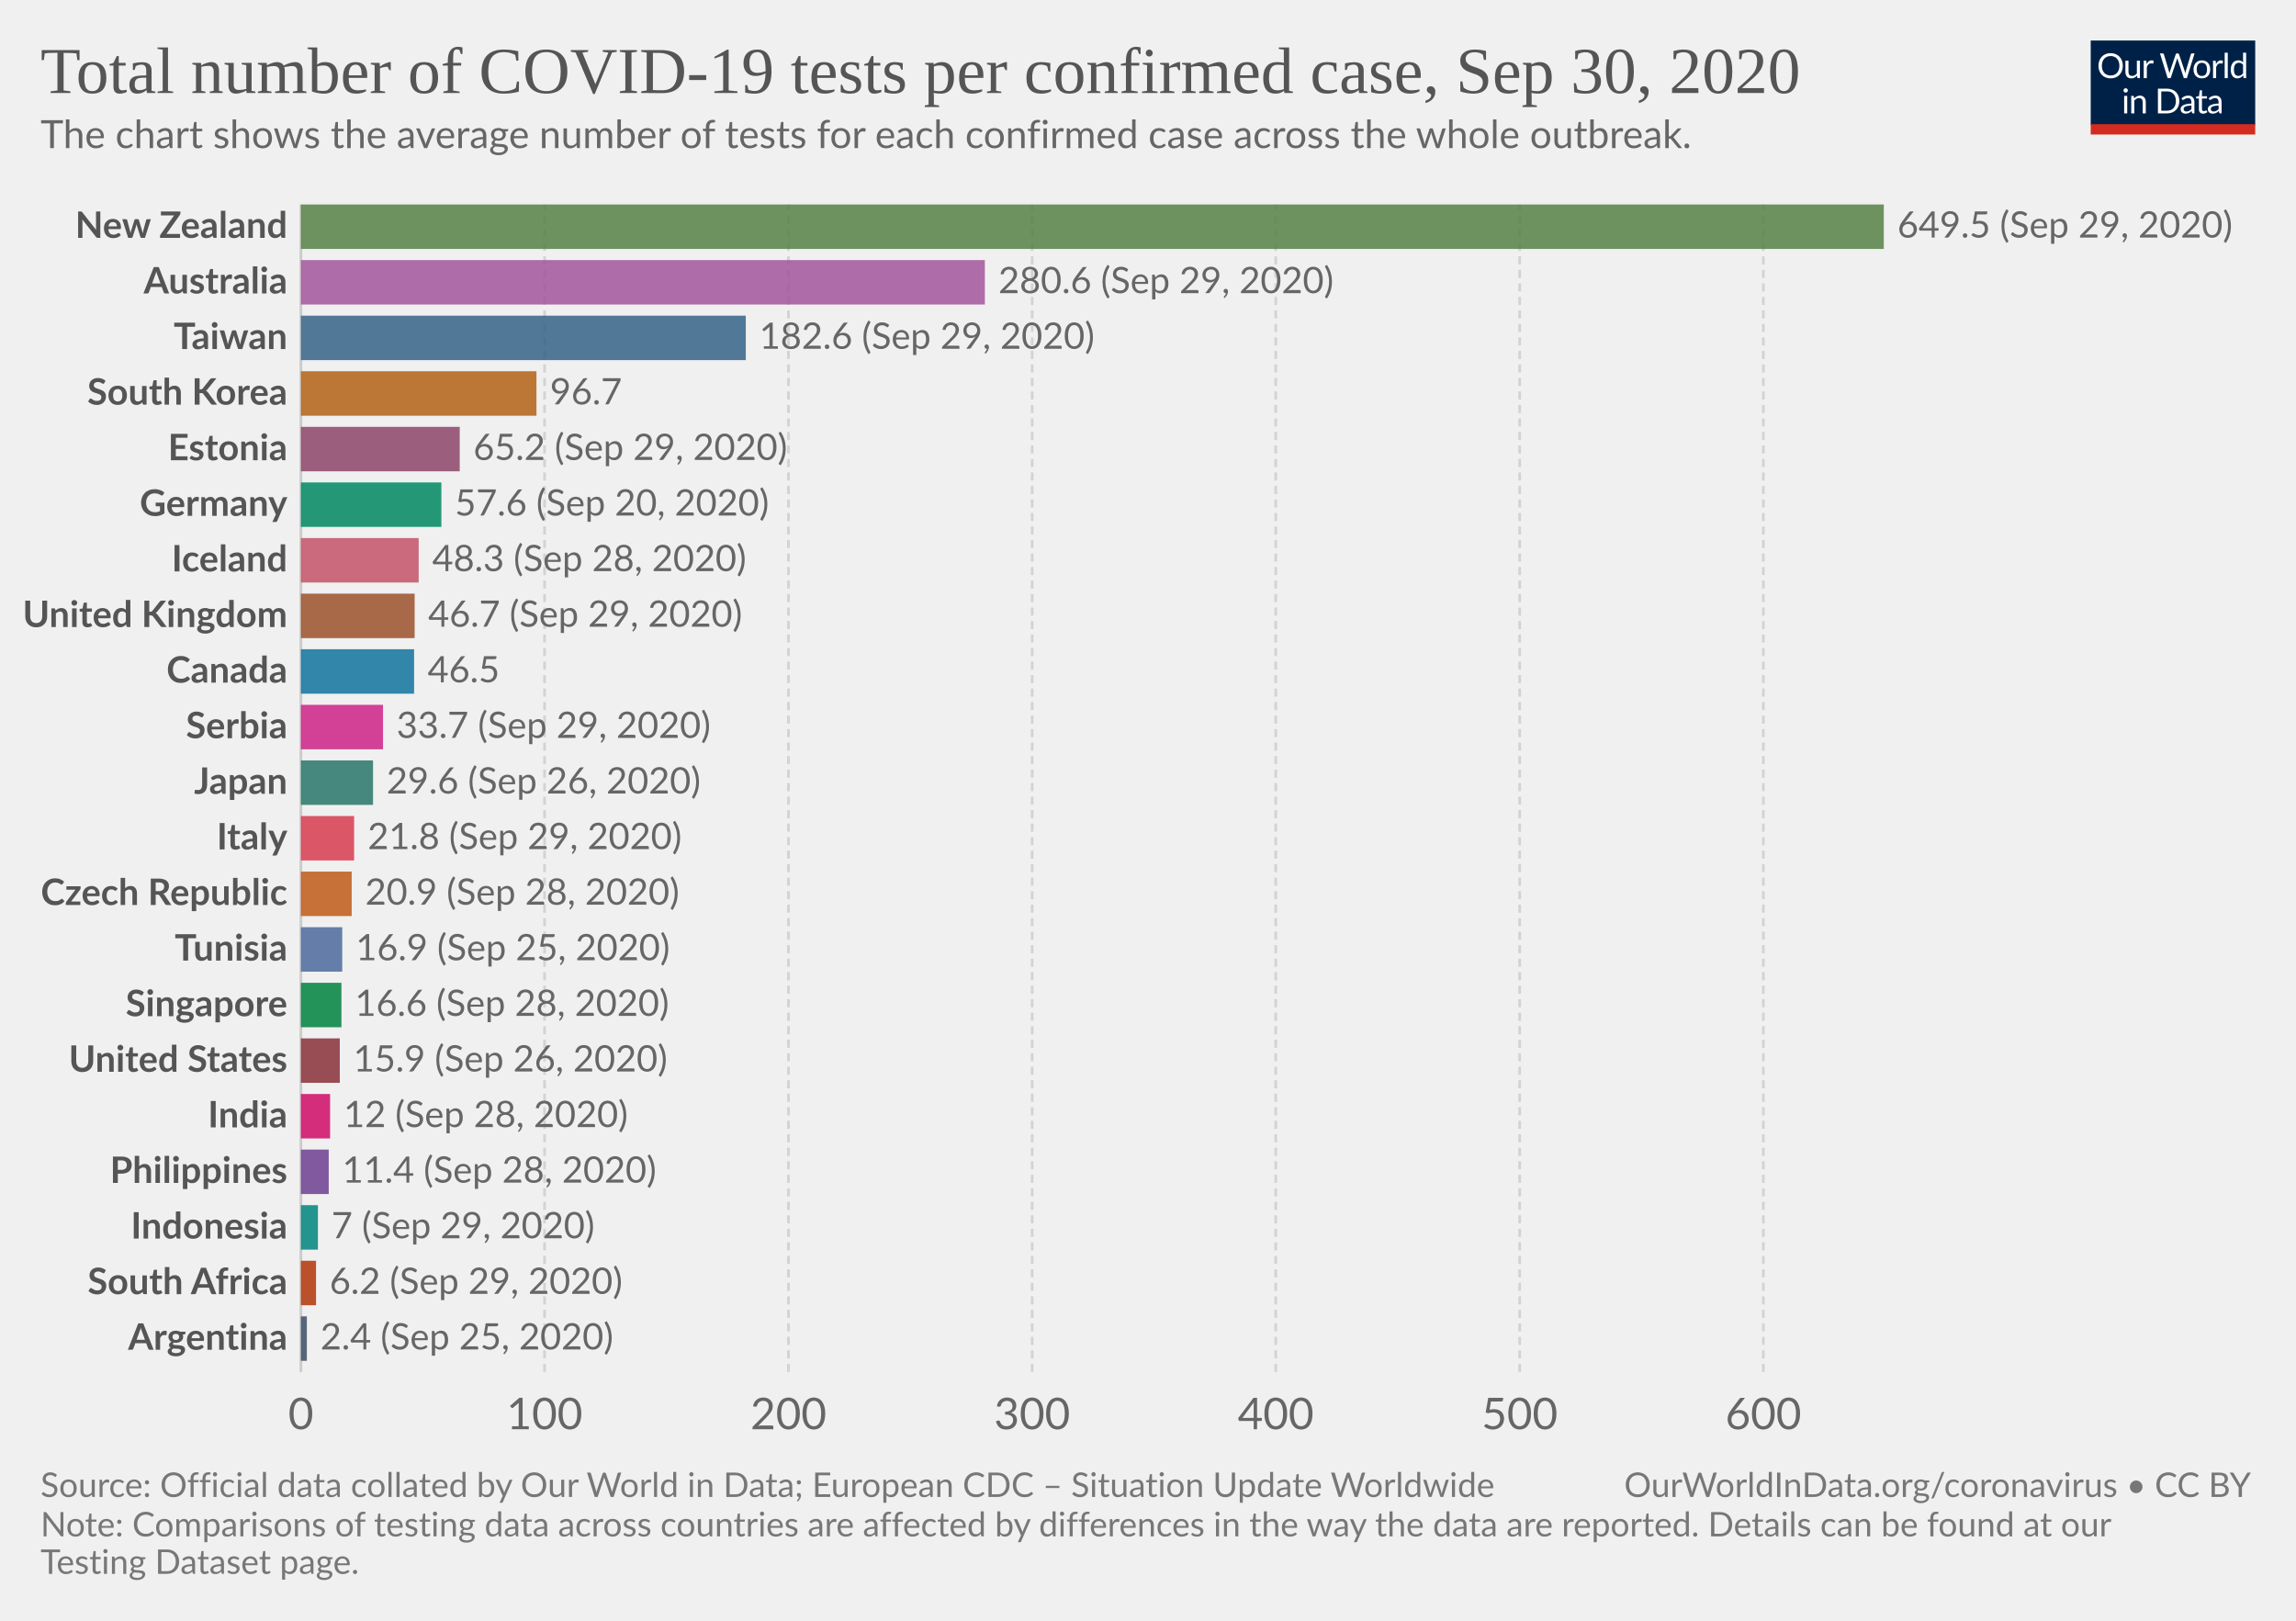
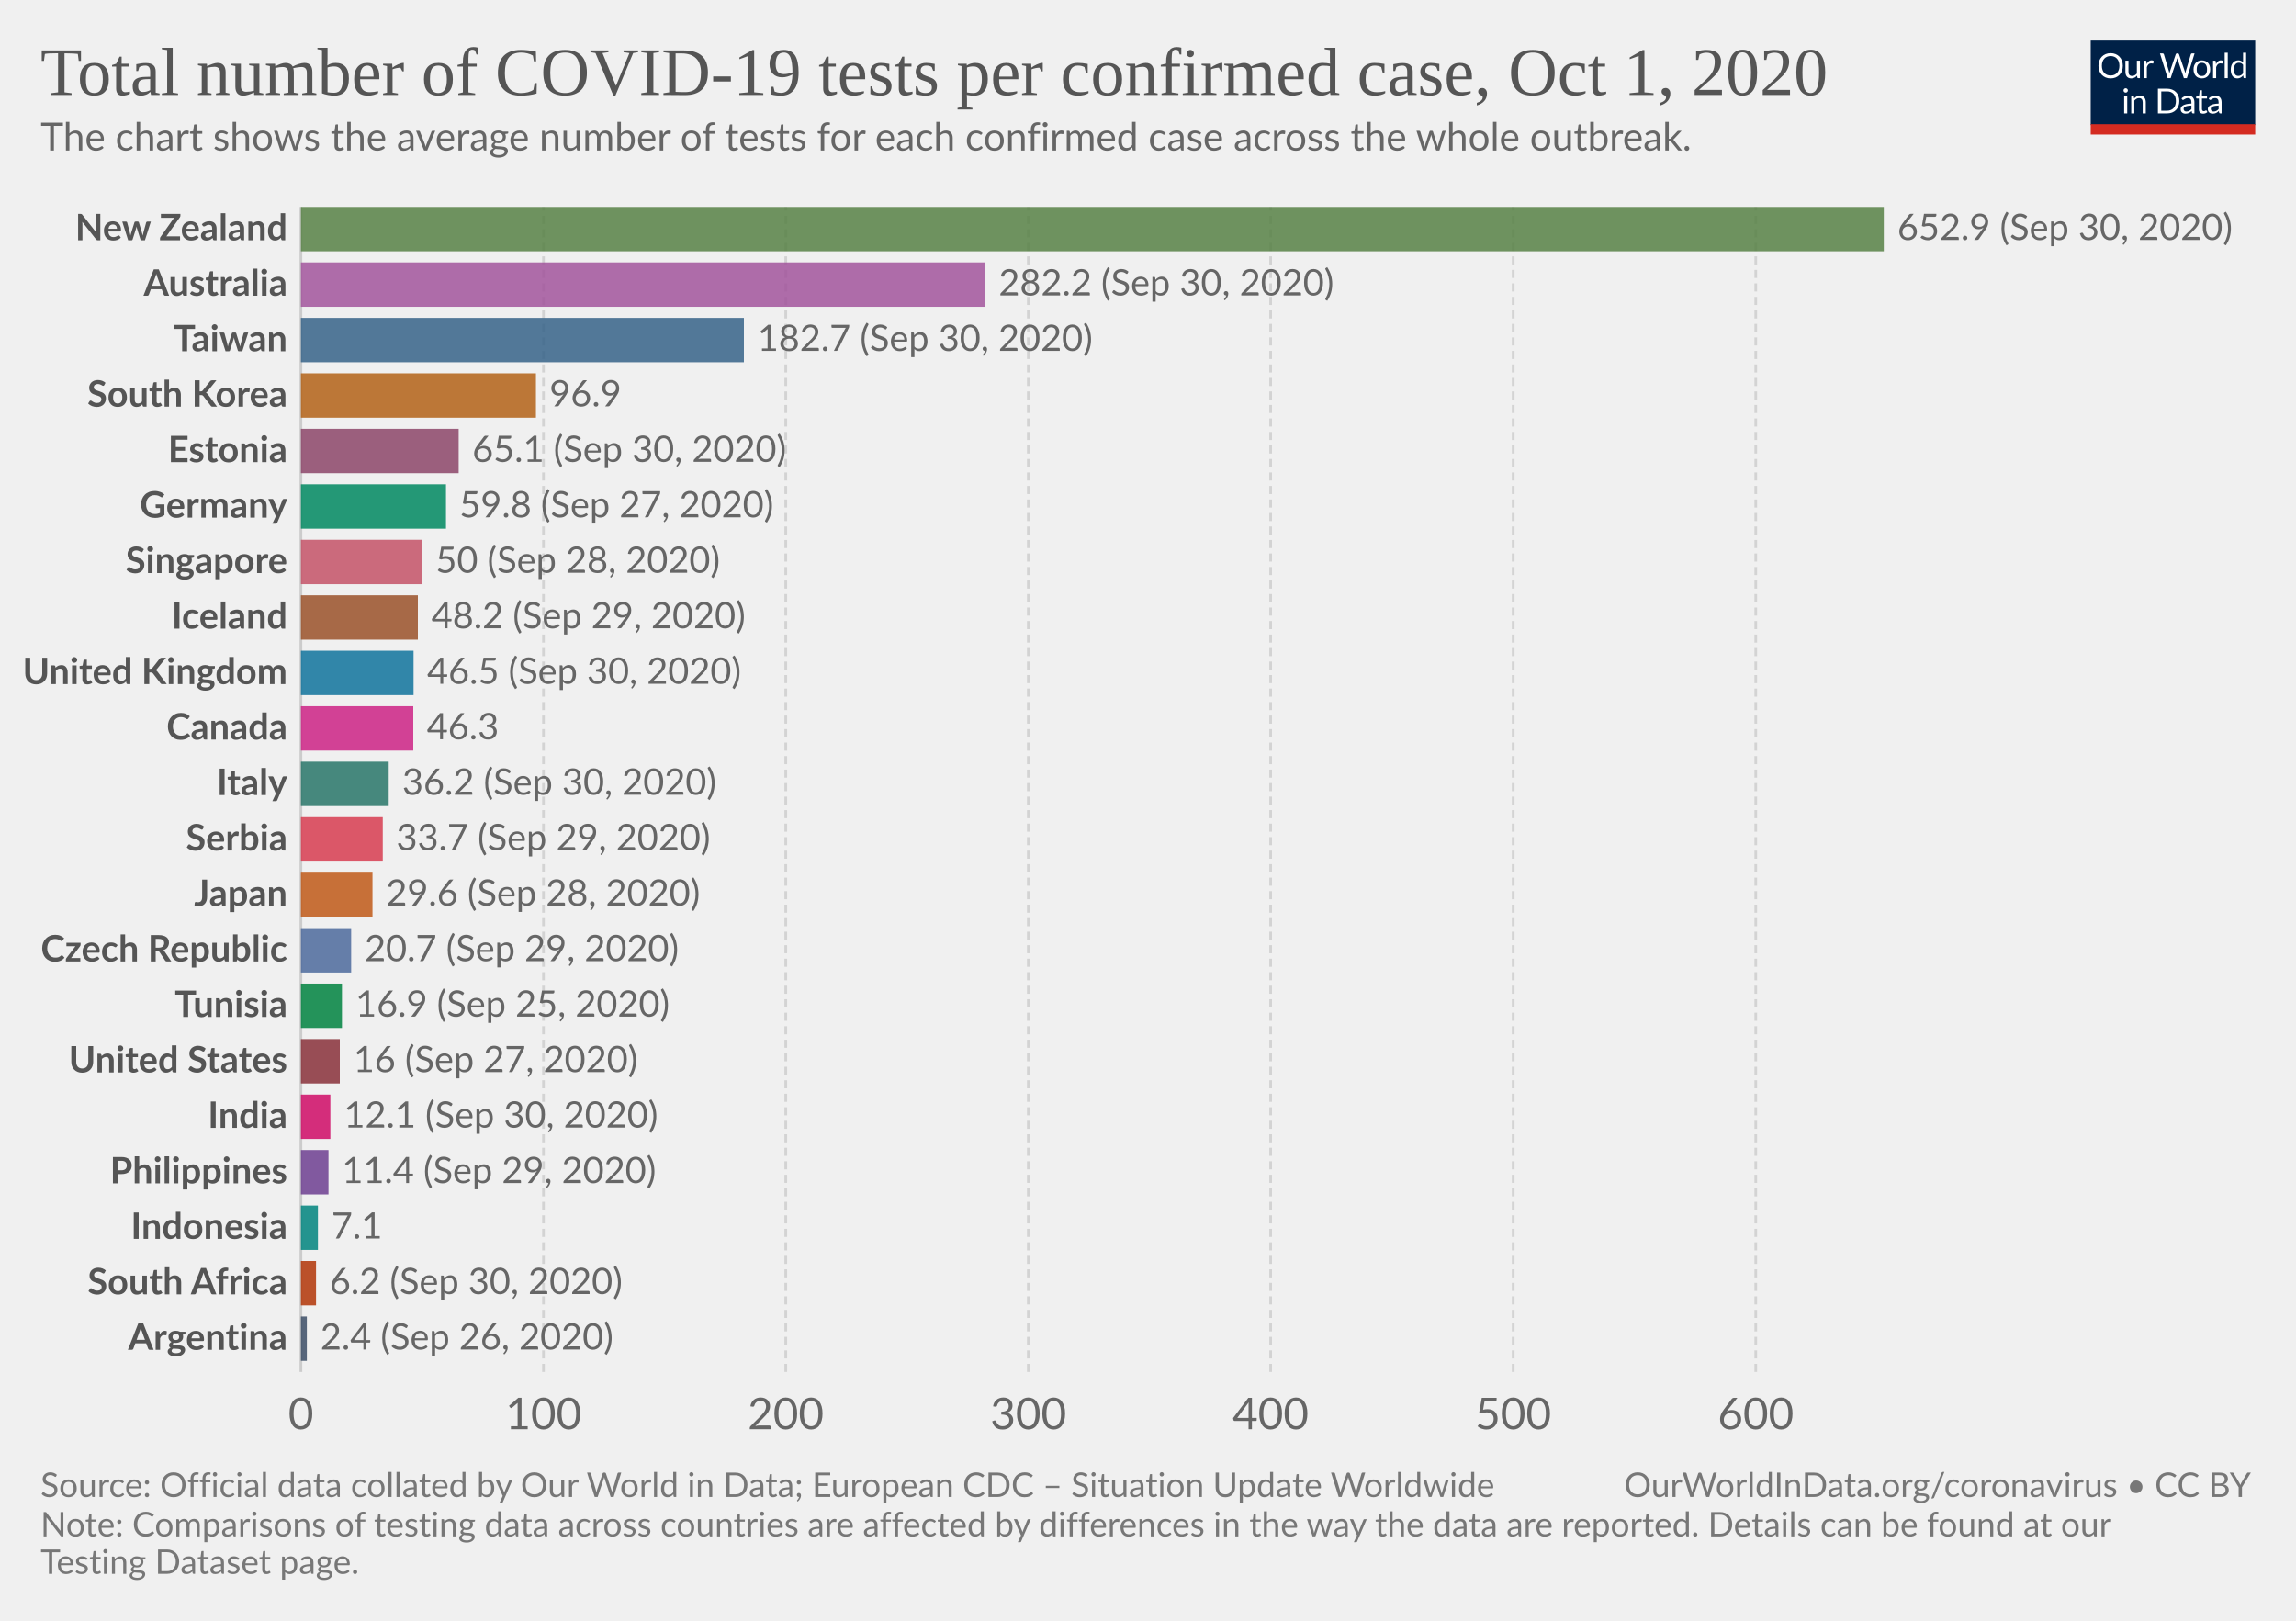
<svg xmlns="http://www.w3.org/2000/svg" version="1.1" style="background-color:#fff;-webkit-font-smoothing:antialiased" width="850" height="600" viewBox="0 0 850 600" font-family="Lato,'Helvetica Neue',Helvetica,Arial,sans-serif" font-size="18" text-rendering="optimizeLegibility">
  <g class="HeaderView">
    <g transform="matrix(.29 0 0 .29 774 15)">
      <svg width="210" height="120" viewBox="0 0 210 120" fill="none">
        <g clip-path="url(#clip0)">
          <path d="M0 0h210v107.89H0V0z" fill="#002147" />
          <path d="M40.98 32.25c0 2.36-.38 4.53-1.12 6.51a14.26 14.26 0 01-8.1 8.4c-1.9.78-4.02 1.17-6.34 1.17a16.6 16.6 0 01-6.33-1.17 14.31 14.31 0 01-8.08-8.4 18.29 18.29 0 01-1.12-6.51c0-2.36.38-4.53 1.12-6.5a14.32 14.32 0 018.07-8.44c1.92-.8 4.03-1.19 6.34-1.19 2.32 0 4.43.4 6.34 1.19 1.92.8 3.56 1.9 4.93 3.34a14.87 14.87 0 013.17 5.1 18.1 18.1 0 011.12 6.5zm-4.38 0c0-1.94-.26-3.68-.8-5.22a10.91 10.91 0 00-2.24-3.89 9.68 9.68 0 00-3.52-2.46 11.95 11.95 0 00-4.62-.86c-1.68 0-3.21.28-4.6.86a9.88 9.88 0 00-3.54 2.46 10.91 10.91 0 00-2.24 3.9c-.53 1.53-.8 3.27-.8 5.2 0 1.94.27 3.68.8 5.22a11.17 11.17 0 002.24 3.9 10.01 10.01 0 003.55 2.44c1.38.56 2.9.83 4.6.83 1.7 0 3.24-.27 4.61-.83a9.8 9.8 0 003.52-2.44 11.17 11.17 0 002.25-3.9c.53-1.54.8-3.28.8-5.21zm26.22-6.54V48H60.5c-.56 0-.9-.27-1.05-.81l-.31-2.4a12.45 12.45 0 01-3.26 2.6c-1.2.64-2.58.96-4.13.96-1.22 0-2.3-.2-3.24-.6a6.52 6.52 0 01-2.33-1.7 7.37 7.37 0 01-1.43-2.67c-.3-1.04-.46-2.2-.46-3.45V25.7h3.91v14.22c0 1.68.38 2.99 1.15 3.91.77.93 1.96 1.39 3.54 1.39 1.16 0 2.24-.27 3.23-.82a10.42 10.42 0 002.8-2.28V25.7h3.91zm8.61 4.47a9.94 9.94 0 012.6-3.56 5.64 5.64 0 013.76-1.3c.47 0 .92.05 1.34.15.44.1.83.27 1.17.49l-.3 2.92c-.09.37-.3.55-.66.55-.2 0-.5-.04-.9-.13a6.21 6.21 0 00-3.24.18c-.54.2-1.03.5-1.47.92-.42.4-.81.9-1.17 1.5-.33.58-.64 1.26-.92 2.02V48H67.7V25.71h2.25c.42 0 .72.08.88.25.16.16.27.44.33.83l.26 3.39zm61.16-13.7L122.75 48h-3.82l-7.99-24.05a21.95 21.95 0 01-.42-1.58 38.36 38.36 0 01-.44 1.58L102.05 48h-3.83L88.4 16.47h3.54c.38 0 .7.1.95.29.26.2.43.43.5.73l6.52 21.9c.1.4.2.83.28 1.28.1.46.2.94.29 1.46l.3-1.46c.12-.47.25-.9.38-1.27l7.41-21.91c.1-.25.26-.48.51-.69.27-.22.58-.33.95-.33h1.23c.38 0 .69.1.92.29.24.2.41.43.53.73l7.4 21.9a28.4 28.4 0 01.68 2.62 29.52 29.52 0 01.52-2.61l6.54-21.91c.07-.27.23-.5.48-.7.27-.21.58-.32.95-.32h3.32zm9.35 8.88c1.63 0 3.1.27 4.4.82a9.43 9.43 0 015.46 5.94c.5 1.4.74 2.98.74 4.73 0 1.76-.25 3.34-.74 4.75a9.43 9.43 0 01-5.46 5.92c-1.3.52-2.77.79-4.4.79-1.64 0-3.12-.27-4.44-.8a9.42 9.42 0 01-3.35-2.3c-.92-1-1.63-2.2-2.13-3.61-.49-1.41-.73-3-.73-4.75s.24-3.33.73-4.73c.5-1.43 1.2-2.64 2.13-3.63a9.4 9.4 0 013.35-2.31c1.32-.55 2.8-.82 4.44-.82zm0 19.89c2.2 0 3.84-.73 4.93-2.2 1.08-1.48 1.63-3.54 1.63-6.18 0-2.66-.55-4.72-1.63-6.2-1.09-1.49-2.73-2.23-4.93-2.23-1.12 0-2.09.2-2.93.57a5.7 5.7 0 00-2.06 1.65 7.5 7.5 0 00-1.24 2.67c-.26 1.04-.4 2.22-.4 3.54 0 2.64.55 4.7 1.64 6.18 1.1 1.47 2.76 2.2 4.99 2.2zm17.97-15.07a9.94 9.94 0 012.6-3.56 5.64 5.64 0 013.76-1.3c.47 0 .91.05 1.34.15.44.1.83.27 1.16.49l-.28 2.92c-.09.37-.31.55-.66.55-.2 0-.5-.04-.9-.13a6.2 6.2 0 00-3.24.18c-.54.2-1.03.5-1.47.92-.43.4-.82.9-1.17 1.5a13.1 13.1 0 00-.92 2.02V48h-3.94V25.71h2.24c.43 0 .72.08.88.25.17.16.28.44.33.83l.27 3.39zm15.04-14.59V48h-3.92V15.6h3.92zm19.55 15.43a6.22 6.22 0 00-2.38-2.05 6.7 6.7 0 00-2.86-.6c-2.07 0-3.66.75-4.77 2.23-1.12 1.48-1.68 3.6-1.68 6.33 0 1.46.13 2.7.38 3.74a7.29 7.29 0 001.1 2.56 4.35 4.35 0 001.78 1.45c.7.3 1.5.46 2.4.46 1.29 0 2.41-.3 3.36-.88a9.6 9.6 0 002.67-2.49V31.02zm3.91-15.43V48h-2.33c-.56 0-.9-.27-1.06-.81l-.35-2.71a12.13 12.13 0 01-3.25 2.77 8.28 8.28 0 01-4.23 1.06 7.31 7.31 0 01-6.14-2.9c-.73-.96-1.3-2.15-1.69-3.57a18.35 18.35 0 01.07-9.48 11.29 11.29 0 011.89-3.7 8.7 8.7 0 017.06-3.34 7.96 7.96 0 016.12 2.62V15.59h3.91zM46.61 70.71V93H42.7V70.71h3.91zm.84-7c0 .39-.08.75-.24 1.09a2.81 2.81 0 01-1.52 1.47 2.67 2.67 0 01-2.16 0 2.9 2.9 0 01-1.45-1.47 2.67 2.67 0 010-2.16c.15-.35.35-.65.6-.9.25-.27.53-.47.85-.62a2.67 2.67 0 012.16 0c.35.15.65.35.9.62.27.25.47.55.62.9.16.34.24.7.24 1.08zm7.97 10.24c.49-.54 1-1.04 1.54-1.48a9.85 9.85 0 013.66-1.84 8.96 8.96 0 015.43.35c.94.4 1.72.97 2.33 1.71a7.36 7.36 0 011.43 2.67c.32 1.04.49 2.19.49 3.45V93h-3.94V78.81c0-1.69-.4-3-1.17-3.92-.76-.93-1.93-1.4-3.5-1.4a6.6 6.6 0 00-3.25.83c-1 .56-1.92 1.31-2.77 2.27V93h-3.94V70.71h2.35c.56 0 .9.28 1.04.82l.3 2.42zm57.7 3.3c0 2.36-.37 4.5-1.11 6.44a14.3 14.3 0 01-3.17 4.98 14.1 14.1 0 01-4.93 3.2c-1.9.76-4.02 1.13-6.33 1.13H85.8V61.47h11.77c2.31 0 4.42.39 6.33 1.15a13.8 13.8 0 018.1 8.18 17.75 17.75 0 011.12 6.45zm-4.37 0c0-1.94-.26-3.67-.8-5.2a10.94 10.94 0 00-2.23-3.87 9.57 9.57 0 00-3.53-2.42 12.23 12.23 0 00-4.61-.83h-7.5v24.62h7.5c1.7 0 3.24-.28 4.61-.84a9.7 9.7 0 003.53-2.4 10.94 10.94 0 002.24-3.87c.53-1.53.8-3.26.8-5.2zm19.8 5.72c-1.8.06-3.34.2-4.62.44-1.26.22-2.3.51-3.1.88-.8.36-1.37.8-1.74 1.3-.35.5-.53 1.05-.53 1.67 0 .58.1 1.1.3 1.52a3 3 0 00.76 1.05c.34.27.73.46 1.17.6.45.11.94.17 1.45.17a7.28 7.28 0 003.5-.81 11.95 11.95 0 002.82-2.2v-4.62zm-12.65-9.11a12.73 12.73 0 013.98-2.66c1.43-.59 3-.88 4.73-.88 1.25 0 2.36.2 3.33.61a6.81 6.81 0 013.94 4.38c.33 1.04.5 2.19.5 3.43V93h-1.74a1.8 1.8 0 01-.88-.18c-.2-.13-.36-.38-.48-.74l-.44-2.12c-.59.55-1.16 1.03-1.72 1.46a9.48 9.48 0 01-3.74 1.7c-.69.15-1.46.23-2.3.23-.87 0-1.69-.12-2.45-.35a5.34 5.34 0 01-3.34-2.93 6.64 6.64 0 01-.49-2.64c0-.88.25-1.72.73-2.53a6.33 6.33 0 012.35-2.17c1.09-.63 2.5-1.15 4.25-1.54 1.75-.41 3.89-.65 6.42-.7v-1.75c0-1.73-.37-3.03-1.12-3.91-.75-.9-1.84-1.34-3.28-1.34-.97 0-1.78.12-2.44.37-.64.23-1.2.5-1.7.81l-1.23.82c-.33.23-.67.35-1 .35-.27 0-.5-.07-.69-.2a2.1 2.1 0 01-.48-.53l-.7-1.25zm27.67 19.5c-1.76 0-3.12-.5-4.07-1.48-.94-.98-1.41-2.4-1.41-4.25V74h-2.68a.9.9 0 01-.6-.2c-.16-.14-.24-.36-.24-.66v-1.56l3.65-.46.9-6.89a.9.9 0 01.29-.52.88.88 0 01.62-.22H142v7.67h6.44V74H142v13.38c0 .94.22 1.63.68 2.09.45.45 1.04.68 1.76.68a3.21 3.21 0 001.85-.53l.55-.35c.16-.12.3-.18.41-.18.2 0 .4.13.55.38l1.15 1.87a7.45 7.45 0 01-2.44 1.5c-.96.35-1.94.52-2.95.52zm19.68-10.4c-1.8.07-3.34.21-4.62.45-1.26.22-2.3.51-3.1.88-.8.36-1.37.8-1.74 1.3-.35.5-.53 1.05-.53 1.67 0 .58.1 1.1.3 1.52.18.42.44.77.76 1.05.34.27.73.46 1.17.6.45.11.94.17 1.45.17a7.3 7.3 0 003.5-.81 12.04 12.04 0 002.82-2.2v-4.62zm-12.65-9.1a12.72 12.72 0 013.99-2.66c1.42-.59 3-.88 4.72-.88 1.25 0 2.36.2 3.33.61a6.81 6.81 0 013.94 4.38c.33 1.04.5 2.19.5 3.43V93h-1.74a1.8 1.8 0 01-.88-.18c-.2-.13-.36-.38-.48-.74l-.44-2.12c-.59.55-1.16 1.03-1.72 1.46a9.48 9.48 0 01-3.74 1.7c-.69.15-1.46.23-2.3.23-.87 0-1.69-.12-2.45-.35a5.33 5.33 0 01-3.34-2.93 6.62 6.62 0 01-.49-2.64c0-.88.25-1.72.73-2.53a6.33 6.33 0 012.35-2.17c1.09-.63 2.5-1.15 4.25-1.54a31.2 31.2 0 016.42-.7v-1.75c0-1.73-.37-3.03-1.12-3.91-.75-.9-1.84-1.34-3.28-1.34-.97 0-1.78.12-2.44.37-.64.23-1.2.5-1.7.81-.46.3-.87.57-1.22.82-.34.23-.68.35-1.02.35-.26 0-.49-.07-.68-.2a1.88 1.88 0 01-.48-.53l-.7-1.25z" fill="#fff" />
          <path fill="#D42B21" d="M0 106.79h210V120H0z" />
        </g>
        <defs>
          <clipPath id="clip0">
            <path fill="#fff" d="M0 0h210v120H0z" />
          </clipPath>
        </defs>
      </svg>
    </g>
    <a href="https://ourworldindata.org/grapher/number-of-covid-19-tests-per-confirmed-case?time=latest" target="_blank" font-family="&quot;Playfair Display&quot;,Georgia,&quot;Times New Roman&quot;,serif">
-       <text font-size="24.3" x="15" y="34.4" fill="#555">
-         <tspan x="15" y="34.44">Total number of COVID-19 tests per confirmed case, Sep 30, 2020</tspan>
+       <text font-size="25.2" x="15" y="35.2" fill="#555">
+         <tspan x="15" y="35.16">Total number of COVID-19 tests per confirmed case, Oct 1, 2020</tspan>
      </text>
    </a>
-     <text font-size="14.4" x="15" y="54.8" fill="#666">
-       <tspan x="15" y="54.82">The chart shows the average number of tests for each confirmed case across the whole outbreak.</tspan>
+     <text font-size="14.4" x="15" y="55.7" fill="#666">
+       <tspan x="15" y="55.72">The chart shows the average number of tests for each confirmed case across the whole outbreak.</tspan>
    </text>
  </g>
  <g class="DiscreteBarChart">
    <g class="HorizontalAxis" fill="#666" text-anchor="middle" font-size="16.2">
      <text x="111.4" y="529.1">0</text>
-       <text x="201.6" y="529.1">100</text>
-       <text x="291.9" y="529.1">200</text>
-       <text x="382.1" y="529.1">300</text>
-       <text x="472.3" y="529.1">400</text>
-       <text x="562.6" y="529.1">500</text>
-       <text x="652.8" y="529.1">600</text>
+       <text x="201.2" y="529.1">100</text>
+       <text x="290.9" y="529.1">200</text>
+       <text x="380.7" y="529.1">300</text>
+       <text x="470.4" y="529.1">400</text>
+       <text x="560.2" y="529.1">500</text>
+       <text x="650" y="529.1">600</text>
    </g>
    <g class="AxisGridLines verticalLines">
-       <path stroke="#ccc" d="M111.4 507.9V75.7" />
-       <path stroke="#d3d3d3" stroke-dasharray="3,2" d="M201.6 507.9V75.7M291.9 507.9V75.7M382.1 507.9V75.7M472.3 507.9V75.7M562.6 507.9V75.7M652.8 507.9V75.7" />
+       <path stroke="#ccc" d="M111.4 507.9V76.6" />
+       <path stroke="#d3d3d3" stroke-dasharray="3,2" d="M201.2 507.9V76.6M290.9 507.9V76.6M380.7 507.9V76.6M470.4 507.9V76.6M560.2 507.9V76.6M650 507.9V76.6" />
    </g>
    <g class="bar" style="transition:transform 200ms ease">
-       <text x="0" y="0" transform="translate(106.4 83.93)" fill="#555" dominant-baseline="middle" text-anchor="end" font-size="13.5" font-weight="700">New Zealand</text>
-       <path fill="#578145" opacity=".85" style="transition:height 200ms ease" d="M111.4 75.7h586v16.46h-586z" />
-       <text x="0" y="0" transform="translate(702.4 83.93)" fill="#666" dominant-baseline="middle" text-anchor="start" font-size="13.5" font-weight="400">649.5 (Sep 29, 2020)</text>
+       <text x="0" y="0" transform="translate(106.4 84.82)" fill="#555" dominant-baseline="middle" text-anchor="end" font-size="13.5" font-weight="700">New Zealand</text>
+       <path fill="#578145" opacity=".85" style="transition:height 200ms ease" d="M111.4 76.6h586v16.43h-586z" />
+       <text x="0" y="0" transform="translate(702.4 84.82)" fill="#666" dominant-baseline="middle" text-anchor="start" font-size="13.5" font-weight="400">652.9 (Sep 30, 2020)</text>
    </g>
    <g class="bar" style="transition:transform 200ms ease">
-       <text x="0" y="0" transform="translate(106.4 104.51)" fill="#555" dominant-baseline="middle" text-anchor="end" font-size="13.5" font-weight="700">Australia</text>
-       <path fill="#A2559C" opacity=".85" style="transition:height 200ms ease" d="M111.4 96.28h253.2v16.46H111.4z" />
-       <text x="0" y="0" transform="translate(369.6 104.51)" fill="#666" dominant-baseline="middle" text-anchor="start" font-size="13.5" font-weight="400">280.6 (Sep 29, 2020)</text>
+       <text x="0" y="0" transform="translate(106.4 105.35)" fill="#555" dominant-baseline="middle" text-anchor="end" font-size="13.5" font-weight="700">Australia</text>
+       <path fill="#A2559C" opacity=".85" style="transition:height 200ms ease" d="M111.4 97.14h253.3v16.43H111.4z" />
+       <text x="0" y="0" transform="translate(369.7 105.35)" fill="#666" dominant-baseline="middle" text-anchor="start" font-size="13.5" font-weight="400">282.2 (Sep 30, 2020)</text>
    </g>
    <g class="bar" style="transition:transform 200ms ease">
-       <text x="0" y="0" transform="translate(106.4 125.1)" fill="#555" dominant-baseline="middle" text-anchor="end" font-size="13.5" font-weight="700">Taiwan</text>
-       <path fill="#366388" opacity=".85" style="transition:height 200ms ease" d="M111.4 116.86h164.7v16.46H111.4z" />
-       <text x="0" y="0" transform="translate(281.1 125.1)" fill="#666" dominant-baseline="middle" text-anchor="start" font-size="13.5" font-weight="400">182.6 (Sep 29, 2020)</text>
+       <text x="0" y="0" transform="translate(106.4 125.9)" fill="#555" dominant-baseline="middle" text-anchor="end" font-size="13.5" font-weight="700">Taiwan</text>
+       <path fill="#366388" opacity=".85" style="transition:height 200ms ease" d="M111.4 117.68h164v16.43h-164z" />
+       <text x="0" y="0" transform="translate(280.4 125.9)" fill="#666" dominant-baseline="middle" text-anchor="start" font-size="13.5" font-weight="400">182.7 (Sep 30, 2020)</text>
    </g>
    <g class="bar" style="transition:transform 200ms ease">
-       <text x="0" y="0" transform="translate(106.4 145.68)" fill="#555" dominant-baseline="middle" text-anchor="end" font-size="13.5" font-weight="700">South Korea</text>
-       <path fill="#B36216" opacity=".85" style="transition:height 200ms ease" d="M111.4 137.44h87.2v16.46h-87.2z" />
-       <text x="0" y="0" transform="translate(203.6 145.68)" fill="#666" dominant-baseline="middle" text-anchor="start" font-size="13.5" font-weight="400">96.7</text>
+       <text x="0" y="0" transform="translate(106.4 146.43)" fill="#555" dominant-baseline="middle" text-anchor="end" font-size="13.5" font-weight="700">South Korea</text>
+       <path fill="#B36216" opacity=".85" style="transition:height 200ms ease" d="M111.4 138.21h87v16.43h-87z" />
+       <text x="0" y="0" transform="translate(203.4 146.43)" fill="#666" dominant-baseline="middle" text-anchor="start" font-size="13.5" font-weight="400">96.9</text>
    </g>
    <g class="bar" style="transition:transform 200ms ease">
-       <text x="0" y="0" transform="translate(106.4 166.26)" fill="#555" dominant-baseline="middle" text-anchor="end" font-size="13.5" font-weight="700">Estonia</text>
-       <path fill="#8C4569" opacity=".85" style="transition:height 200ms ease" d="M111.4 158.02h58.8v16.46h-58.8z" />
-       <text x="0" y="0" transform="translate(175.2 166.26)" fill="#666" dominant-baseline="middle" text-anchor="start" font-size="13.5" font-weight="400">65.2 (Sep 29, 2020)</text>
+       <text x="0" y="0" transform="translate(106.4 166.97)" fill="#555" dominant-baseline="middle" text-anchor="end" font-size="13.5" font-weight="700">Estonia</text>
+       <path fill="#8C4569" opacity=".85" style="transition:height 200ms ease" d="M111.4 158.75h58.4v16.43h-58.4z" />
+       <text x="0" y="0" transform="translate(174.8 166.97)" fill="#666" dominant-baseline="middle" text-anchor="start" font-size="13.5" font-weight="400">65.1 (Sep 30, 2020)</text>
    </g>
    <g class="bar" style="transition:transform 200ms ease">
-       <text x="0" y="0" transform="translate(106.4 186.84)" fill="#555" dominant-baseline="middle" text-anchor="end" font-size="13.5" font-weight="700">Germany</text>
-       <path fill="#008860" opacity=".85" style="transition:height 200ms ease" d="M111.4 178.6h52v16.46h-52z" />
-       <text x="0" y="0" transform="translate(168.4 186.84)" fill="#666" dominant-baseline="middle" text-anchor="start" font-size="13.5" font-weight="400">57.6 (Sep 20, 2020)</text>
+       <text x="0" y="0" transform="translate(106.4 187.5)" fill="#555" dominant-baseline="middle" text-anchor="end" font-size="13.5" font-weight="700">Germany</text>
+       <path fill="#008860" opacity=".85" style="transition:height 200ms ease" d="M111.4 179.29h53.7v16.43h-53.7z" />
+       <text x="0" y="0" transform="translate(170.1 187.5)" fill="#666" dominant-baseline="middle" text-anchor="start" font-size="13.5" font-weight="400">59.8 (Sep 27, 2020)</text>
    </g>
    <g class="bar" style="transition:transform 200ms ease">
-       <text x="0" y="0" transform="translate(106.4 207.42)" fill="#555" dominant-baseline="middle" text-anchor="end" font-size="13.5" font-weight="700">Iceland</text>
-       <path fill="#C45267" opacity=".85" style="transition:height 200ms ease" d="M111.4 199.19H155v16.46h-43.6z" />
-       <text x="0" y="0" transform="translate(160 207.42)" fill="#666" dominant-baseline="middle" text-anchor="start" font-size="13.5" font-weight="400">48.3 (Sep 28, 2020)</text>
+       <text x="0" y="0" transform="translate(106.4 208.04)" fill="#555" dominant-baseline="middle" text-anchor="end" font-size="13.5" font-weight="700">Singapore</text>
+       <path fill="#C45267" opacity=".85" style="transition:height 200ms ease" d="M111.4 199.83h44.9v16.43h-44.9z" />
+       <text x="0" y="0" transform="translate(161.3 208.04)" fill="#666" dominant-baseline="middle" text-anchor="start" font-size="13.5" font-weight="400">50 (Sep 28, 2020)</text>
    </g>
    <g class="bar" style="transition:transform 200ms ease">
-       <text x="0" y="0" transform="translate(106.4 228)" fill="#555" dominant-baseline="middle" text-anchor="end" font-size="13.5" font-weight="700">United Kingdom</text>
-       <path fill="#9A5129" opacity=".85" style="transition:height 200ms ease" d="M111.4 219.77h42.1v16.46h-42.1z" />
-       <text x="0" y="0" transform="translate(158.5 228)" fill="#666" dominant-baseline="middle" text-anchor="start" font-size="13.5" font-weight="400">46.7 (Sep 29, 2020)</text>
+       <text x="0" y="0" transform="translate(106.4 228.58)" fill="#555" dominant-baseline="middle" text-anchor="end" font-size="13.5" font-weight="700">Iceland</text>
+       <path fill="#9A5129" opacity=".85" style="transition:height 200ms ease" d="M111.4 220.37h43.3v16.43h-43.3z" />
+       <text x="0" y="0" transform="translate(159.7 228.58)" fill="#666" dominant-baseline="middle" text-anchor="start" font-size="13.5" font-weight="400">48.2 (Sep 29, 2020)</text>
    </g>
    <g class="bar" style="transition:transform 200ms ease">
-       <text x="0" y="0" transform="translate(106.4 248.58)" fill="#555" dominant-baseline="middle" text-anchor="end" font-size="13.5" font-weight="700">Canada</text>
-       <path fill="#0F739C" opacity=".85" style="transition:height 200ms ease" d="M111.4 240.35h41.9v16.46h-41.9z" />
-       <text x="0" y="0" transform="translate(158.3 248.58)" fill="#666" dominant-baseline="middle" text-anchor="start" font-size="13.5" font-weight="400">46.5</text>
+       <text x="0" y="0" transform="translate(106.4 249.12)" fill="#555" dominant-baseline="middle" text-anchor="end" font-size="13.5" font-weight="700">United Kingdom</text>
+       <path fill="#0F739C" opacity=".85" style="transition:height 200ms ease" d="M111.4 240.9h41.7v16.43h-41.7z" />
+       <text x="0" y="0" transform="translate(158.1 249.12)" fill="#666" dominant-baseline="middle" text-anchor="start" font-size="13.5" font-weight="400">46.5 (Sep 30, 2020)</text>
    </g>
    <g class="bar" style="transition:transform 200ms ease">
-       <text x="0" y="0" transform="translate(106.4 269.16)" fill="#555" dominant-baseline="middle" text-anchor="end" font-size="13.5" font-weight="700">Serbia</text>
-       <path fill="#CD2285" opacity=".85" style="transition:height 200ms ease" d="M111.4 260.93h30.4v16.46h-30.4z" />
-       <text x="0" y="0" transform="translate(146.8 269.16)" fill="#666" dominant-baseline="middle" text-anchor="start" font-size="13.5" font-weight="400">33.7 (Sep 29, 2020)</text>
+       <text x="0" y="0" transform="translate(106.4 269.66)" fill="#555" dominant-baseline="middle" text-anchor="end" font-size="13.5" font-weight="700">Canada</text>
+       <path fill="#CD2285" opacity=".85" style="transition:height 200ms ease" d="M111.4 261.44H153v16.43h-41.6z" />
+       <text x="0" y="0" transform="translate(158 269.66)" fill="#666" dominant-baseline="middle" text-anchor="start" font-size="13.5" font-weight="400">46.3</text>
    </g>
    <g class="bar" style="transition:transform 200ms ease">
-       <text x="0" y="0" transform="translate(106.4 289.74)" fill="#555" dominant-baseline="middle" text-anchor="end" font-size="13.5" font-weight="700">Japan</text>
-       <path fill="#287669" opacity=".85" style="transition:height 200ms ease" d="M111.4 281.51h26.7v16.46h-26.7z" />
-       <text x="0" y="0" transform="translate(143.1 289.74)" fill="#666" dominant-baseline="middle" text-anchor="start" font-size="13.5" font-weight="400">29.6 (Sep 26, 2020)</text>
+       <text x="0" y="0" transform="translate(106.4 290.2)" fill="#555" dominant-baseline="middle" text-anchor="end" font-size="13.5" font-weight="700">Italy</text>
+       <path fill="#287669" opacity=".85" style="transition:height 200ms ease" d="M111.4 281.98h32.5v16.43h-32.5z" />
+       <text x="0" y="0" transform="translate(148.9 290.2)" fill="#666" dominant-baseline="middle" text-anchor="start" font-size="13.5" font-weight="400">36.2 (Sep 30, 2020)</text>
    </g>
    <g class="bar" style="transition:transform 200ms ease">
-       <text x="0" y="0" transform="translate(106.4 310.32)" fill="#555" dominant-baseline="middle" text-anchor="end" font-size="13.5" font-weight="700">Italy</text>
-       <path fill="#D73C50" opacity=".85" style="transition:height 200ms ease" d="M111.4 302.09h19.7v16.46h-19.7z" />
-       <text x="0" y="0" transform="translate(136.1 310.32)" fill="#666" dominant-baseline="middle" text-anchor="start" font-size="13.5" font-weight="400">21.8 (Sep 29, 2020)</text>
+       <text x="0" y="0" transform="translate(106.4 310.73)" fill="#555" dominant-baseline="middle" text-anchor="end" font-size="13.5" font-weight="700">Serbia</text>
+       <path fill="#D73C50" opacity=".85" style="transition:height 200ms ease" d="M111.4 302.52h30.3v16.43h-30.3z" />
+       <text x="0" y="0" transform="translate(146.7 310.73)" fill="#666" dominant-baseline="middle" text-anchor="start" font-size="13.5" font-weight="400">33.7 (Sep 29, 2020)</text>
    </g>
    <g class="bar" style="transition:transform 200ms ease">
-       <text x="0" y="0" transform="translate(106.4 330.9)" fill="#555" dominant-baseline="middle" text-anchor="end" font-size="13.5" font-weight="700">Czech Republic</text>
-       <path fill="#C05917" opacity=".85" style="transition:height 200ms ease" d="M111.4 322.67h18.8v16.46h-18.8z" />
-       <text x="0" y="0" transform="translate(135.2 330.9)" fill="#666" dominant-baseline="middle" text-anchor="start" font-size="13.5" font-weight="400">20.9 (Sep 28, 2020)</text>
+       <text x="0" y="0" transform="translate(106.4 331.27)" fill="#555" dominant-baseline="middle" text-anchor="end" font-size="13.5" font-weight="700">Japan</text>
+       <path fill="#C05917" opacity=".85" style="transition:height 200ms ease" d="M111.4 323.06h26.5v16.43h-26.5z" />
+       <text x="0" y="0" transform="translate(142.9 331.27)" fill="#666" dominant-baseline="middle" text-anchor="start" font-size="13.5" font-weight="400">29.6 (Sep 28, 2020)</text>
    </g>
    <g class="bar" style="transition:transform 200ms ease">
-       <text x="0" y="0" transform="translate(106.4 351.48)" fill="#555" dominant-baseline="middle" text-anchor="end" font-size="13.5" font-weight="700">Tunisia</text>
-       <path fill="#4C6A9C" opacity=".85" style="transition:height 200ms ease" d="M111.4 343.25h15.3v16.46h-15.3z" />
-       <text x="0" y="0" transform="translate(131.7 351.48)" fill="#666" dominant-baseline="middle" text-anchor="start" font-size="13.5" font-weight="400">16.9 (Sep 25, 2020)</text>
+       <text x="0" y="0" transform="translate(106.4 351.81)" fill="#555" dominant-baseline="middle" text-anchor="end" font-size="13.5" font-weight="700">Czech Republic</text>
+       <path fill="#4C6A9C" opacity=".85" style="transition:height 200ms ease" d="M111.4 343.6H130v16.43h-18.6z" />
+       <text x="0" y="0" transform="translate(135 351.81)" fill="#666" dominant-baseline="middle" text-anchor="start" font-size="13.5" font-weight="400">20.7 (Sep 29, 2020)</text>
    </g>
    <g class="bar" style="transition:transform 200ms ease">
-       <text x="0" y="0" transform="translate(106.4 372.07)" fill="#555" dominant-baseline="middle" text-anchor="end" font-size="13.5" font-weight="700">Singapore</text>
-       <path fill="#00823F" opacity=".85" style="transition:height 200ms ease" d="M111.4 363.83h15v16.46h-15z" />
-       <text x="0" y="0" transform="translate(131.4 372.07)" fill="#666" dominant-baseline="middle" text-anchor="start" font-size="13.5" font-weight="400">16.6 (Sep 28, 2020)</text>
+       <text x="0" y="0" transform="translate(106.4 372.35)" fill="#555" dominant-baseline="middle" text-anchor="end" font-size="13.5" font-weight="700">Tunisia</text>
+       <path fill="#00823F" opacity=".85" style="transition:height 200ms ease" d="M111.4 364.13h15.2v16.43h-15.2z" />
+       <text x="0" y="0" transform="translate(131.6 372.35)" fill="#666" dominant-baseline="middle" text-anchor="start" font-size="13.5" font-weight="400">16.9 (Sep 25, 2020)</text>
    </g>
    <g class="bar" style="transition:transform 200ms ease">
-       <text x="0" y="0" transform="translate(106.4 392.65)" fill="#555" dominant-baseline="middle" text-anchor="end" font-size="13.5" font-weight="700">United States</text>
-       <path fill="#883039" opacity=".85" style="transition:height 200ms ease" d="M111.4 384.41h14.4v16.46h-14.4z" />
-       <text x="0" y="0" transform="translate(130.8 392.65)" fill="#666" dominant-baseline="middle" text-anchor="start" font-size="13.5" font-weight="400">15.9 (Sep 26, 2020)</text>
+       <text x="0" y="0" transform="translate(106.4 392.89)" fill="#555" dominant-baseline="middle" text-anchor="end" font-size="13.5" font-weight="700">United States</text>
+       <path fill="#883039" opacity=".85" style="transition:height 200ms ease" d="M111.4 384.67h14.4v16.43h-14.4z" />
+       <text x="0" y="0" transform="translate(130.8 392.89)" fill="#666" dominant-baseline="middle" text-anchor="start" font-size="13.5" font-weight="400">16 (Sep 27, 2020)</text>
    </g>
    <g class="bar" style="transition:transform 200ms ease">
-       <text x="0" y="0" transform="translate(106.4 413.23)" fill="#555" dominant-baseline="middle" text-anchor="end" font-size="13.5" font-weight="700">India</text>
-       <path fill="#CF0A66" opacity=".85" style="transition:height 200ms ease" d="M111.4 405h10.8v16.46h-10.8z" />
-       <text x="0" y="0" transform="translate(127.2 413.23)" fill="#666" dominant-baseline="middle" text-anchor="start" font-size="13.5" font-weight="400">12 (Sep 28, 2020)</text>
+       <text x="0" y="0" transform="translate(106.4 413.42)" fill="#555" dominant-baseline="middle" text-anchor="end" font-size="13.5" font-weight="700">India</text>
+       <path fill="#CF0A66" opacity=".85" style="transition:height 200ms ease" d="M111.4 405.21h10.9v16.43h-10.9z" />
+       <text x="0" y="0" transform="translate(127.3 413.42)" fill="#666" dominant-baseline="middle" text-anchor="start" font-size="13.5" font-weight="400">12.1 (Sep 30, 2020)</text>
    </g>
    <g class="bar" style="transition:transform 200ms ease">
-       <text x="0" y="0" transform="translate(106.4 433.8)" fill="#555" dominant-baseline="middle" text-anchor="end" font-size="13.5" font-weight="700">Philippines</text>
-       <path fill="#6D3E91" opacity=".85" style="transition:height 200ms ease" d="M111.4 425.58h10.3v16.46h-10.3z" />
-       <text x="0" y="0" transform="translate(126.7 433.8)" fill="#666" dominant-baseline="middle" text-anchor="start" font-size="13.5" font-weight="400">11.4 (Sep 28, 2020)</text>
+       <text x="0" y="0" transform="translate(106.4 433.96)" fill="#555" dominant-baseline="middle" text-anchor="end" font-size="13.5" font-weight="700">Philippines</text>
+       <path fill="#6D3E91" opacity=".85" style="transition:height 200ms ease" d="M111.4 425.75h10.2v16.43h-10.2z" />
+       <text x="0" y="0" transform="translate(126.6 433.96)" fill="#666" dominant-baseline="middle" text-anchor="start" font-size="13.5" font-weight="400">11.4 (Sep 29, 2020)</text>
    </g>
    <g class="bar" style="transition:transform 200ms ease">
-       <text x="0" y="0" transform="translate(106.4 454.39)" fill="#555" dominant-baseline="middle" text-anchor="end" font-size="13.5" font-weight="700">Indonesia</text>
-       <path fill="#00847E" opacity=".85" style="transition:height 200ms ease" d="M111.4 446.16h6.3v16.46h-6.3z" />
-       <text x="0" y="0" transform="translate(122.7 454.39)" fill="#666" dominant-baseline="middle" text-anchor="start" font-size="13.5" font-weight="400">7 (Sep 29, 2020)</text>
+       <text x="0" y="0" transform="translate(106.4 454.5)" fill="#555" dominant-baseline="middle" text-anchor="end" font-size="13.5" font-weight="700">Indonesia</text>
+       <path fill="#00847E" opacity=".85" style="transition:height 200ms ease" d="M111.4 446.29h6.3v16.43h-6.3z" />
+       <text x="0" y="0" transform="translate(122.7 454.5)" fill="#666" dominant-baseline="middle" text-anchor="start" font-size="13.5" font-weight="400">7.1</text>
    </g>
    <g class="bar" style="transition:transform 200ms ease">
-       <text x="0" y="0" transform="translate(106.4 474.97)" fill="#555" dominant-baseline="middle" text-anchor="end" font-size="13.5" font-weight="700">South Africa</text>
-       <path fill="#B13507" opacity=".85" style="transition:height 200ms ease" d="M111.4 466.74h5.6v16.46h-5.6z" />
-       <text x="0" y="0" transform="translate(122 474.97)" fill="#666" dominant-baseline="middle" text-anchor="start" font-size="13.5" font-weight="400">6.2 (Sep 29, 2020)</text>
+       <text x="0" y="0" transform="translate(106.4 475.04)" fill="#555" dominant-baseline="middle" text-anchor="end" font-size="13.5" font-weight="700">South Africa</text>
+       <path fill="#B13507" opacity=".85" style="transition:height 200ms ease" d="M111.4 466.82h5.6v16.43h-5.6z" />
+       <text x="0" y="0" transform="translate(122 475.04)" fill="#666" dominant-baseline="middle" text-anchor="start" font-size="13.5" font-weight="400">6.2 (Sep 30, 2020)</text>
    </g>
    <g class="bar" style="transition:transform 200ms ease">
-       <text x="0" y="0" transform="translate(106.4 495.55)" fill="#555" dominant-baseline="middle" text-anchor="end" font-size="13.5" font-weight="700">Argentina</text>
-       <path fill="#3C4E66" opacity=".85" style="transition:height 200ms ease" d="M111.4 487.32h2.2v16.46h-2.2z" />
-       <text x="0" y="0" transform="translate(118.6 495.55)" fill="#666" dominant-baseline="middle" text-anchor="start" font-size="13.5" font-weight="400">2.4 (Sep 25, 2020)</text>
+       <text x="0" y="0" transform="translate(106.4 495.58)" fill="#555" dominant-baseline="middle" text-anchor="end" font-size="13.5" font-weight="700">Argentina</text>
+       <path fill="#3C4E66" opacity=".85" style="transition:height 200ms ease" d="M111.4 487.36h2.2v16.43h-2.2z" />
+       <text x="0" y="0" transform="translate(118.6 495.58)" fill="#666" dominant-baseline="middle" text-anchor="start" font-size="13.5" font-weight="400">2.4 (Sep 26, 2020)</text>
    </g>
  </g>
  <g class="SourcesFooter" fill="#777">
    <g class="clickable" fill="#777">
      <text font-size="12.6" x="15" y="554.2">
        <tspan x="15" y="554.18">Source: Official data collated by Our World in Data; European CDC – Situation Update Worldwide</tspan>
      </text>
    </g>
    <text font-size="12.6" x="15" y="568.8">
      <tspan x="15" y="568.78">Note: Comparisons of testing data across countries are affected by differences in the way the data are reported. Details can be found at our</tspan>
      <tspan x="15" y="582.64">Testing Dataset page.</tspan>
    </text>
    <text font-size="12.6" x="601.3" y="554.2">
      <tspan x="601.27" y="554.18">
        <a target="_blank" href="https://ourworldindata.org/coronavirus" fill="#777">OurWorldInData.org/coronavirus</a> • <a class="cclogo" href="http://creativecommons.org/licenses/by/4.0/deed.en_US" target="_blank" fill="#777">CC BY</a>
      </tspan>
    </text>
  </g>
</svg>
